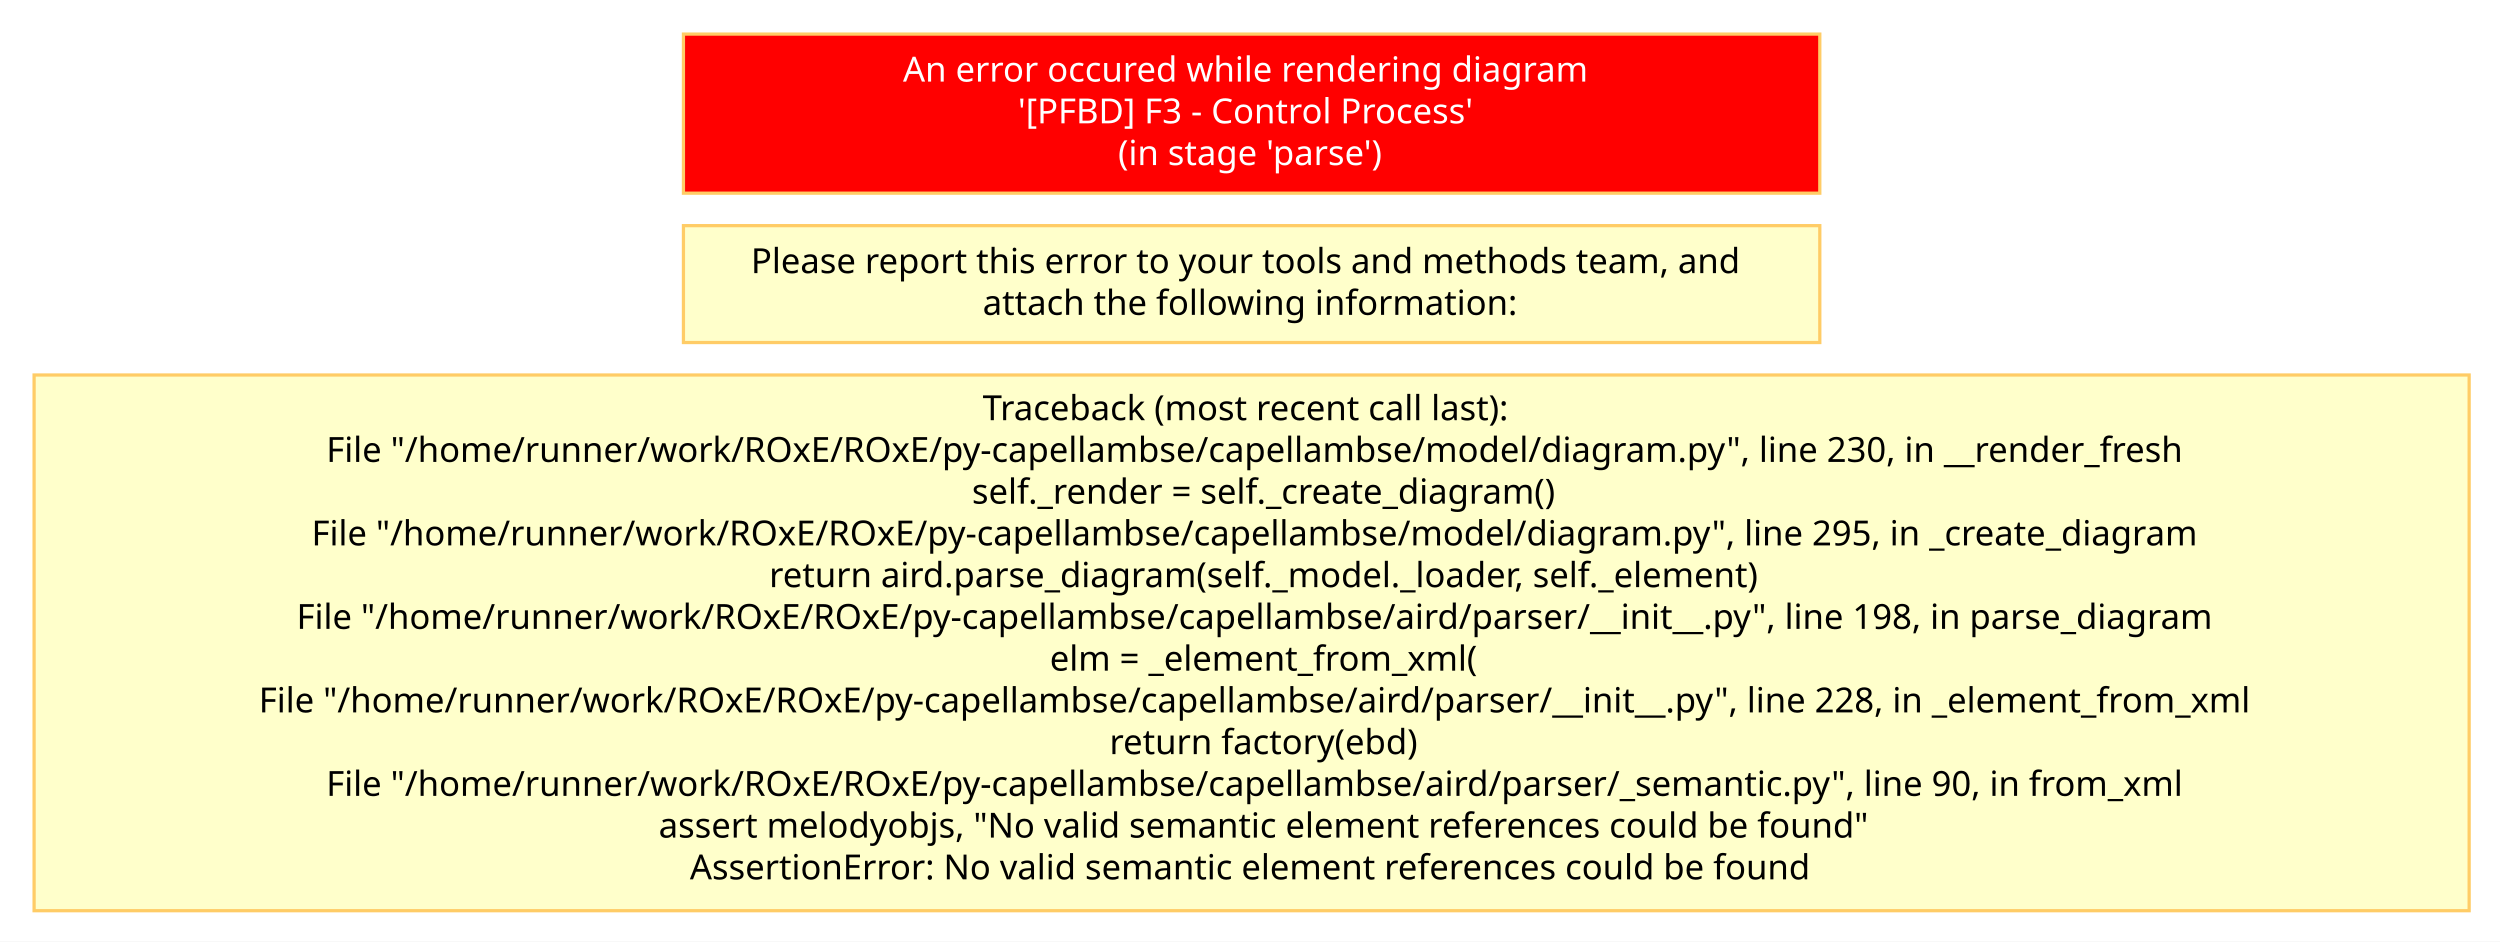
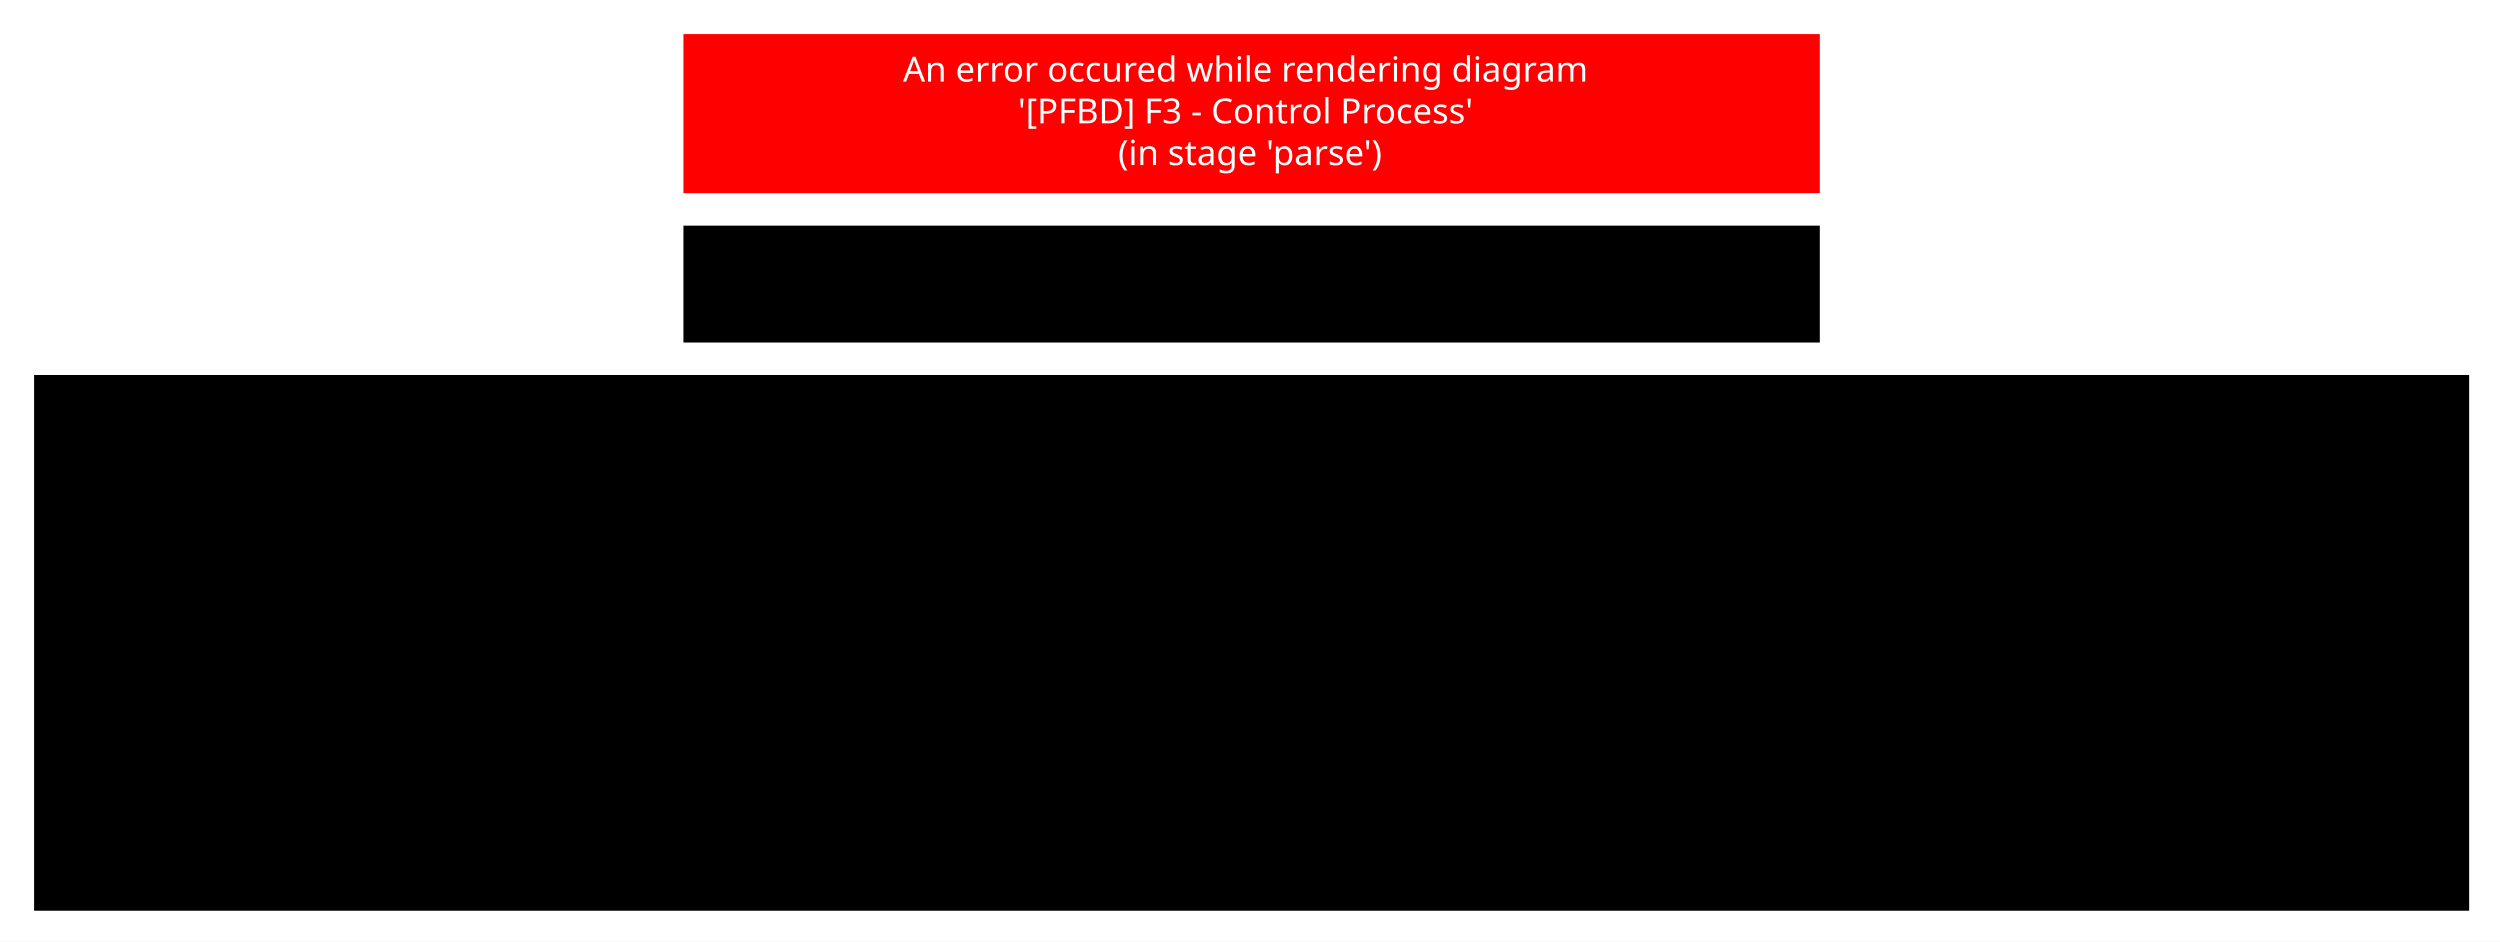
- <svg xmlns="http://www.w3.org/2000/svg" baseProfile="full" class="Error" height="290" version="1.1" viewBox="-10 -10 770 290" width="770">
+ <svg xmlns="http://www.w3.org/2000/svg" baseProfile="full" height="290" version="1.1" viewBox="-10 -10 770 290" width="770">
  <defs>
-     <style>.Error * { shape-rendering: geometricPrecision; }
- .Error text { font-family: "Segoe UI"; font-size: 8pt; }
- .Error g { cursor: pointer; }
- .Error g.Edge &gt; path { fill: none; stroke: rgb(0, 0, 0); }
- .Error g.Box &gt; line { stroke: #000000; }
- .Error g.Box &gt; rect, .Error g.Box &gt; use { fill: transparent; stroke: #000000; stroke-width: 1; }
- .Error g.Box.Annotation &gt; line { stroke: none; }
- .Error g.Box.Annotation &gt; rect, .Error g.Box.Annotation &gt; use { fill: none; stroke: none; }
- .Error g.Box.Constraint &gt; line { stroke: #888888; }
- .Error g.Box.Constraint &gt; rect, .Error g.Box.Constraint &gt; use { fill: #FFF5B5; stroke: #888888; }
- .Error g.Box.Constraint &gt; text { fill: #000000; }
- .Error g.Box.Note &gt; line { stroke: #FFCC66; }
- .Error g.Box.Note &gt; rect, .Error g.Box.Note &gt; use { fill: #FFFFCB; stroke: #FFCC66; }
- .Error g.Box.Note &gt; text { fill: #000000; }
- .Error g.Box.Requirement &gt; line { stroke: #72496E; }
- .Error g.Box.Requirement &gt; rect, .Error g.Box.Requirement &gt; use { fill: #D9C4D7; stroke: #72496E; }
- .Error g.Box.Requirement &gt; text { fill: #000000; }
- .Error g.Box.Text &gt; line { stroke: transparent; }
- .Error g.Box.Text &gt; rect, .Error g.Box.Text &gt; use { stroke: transparent; }
- .Error g.Edge &gt; rect { fill: none; stroke: none; }
- .Error g.Circle &gt; circle { fill: #000000; stroke: none; }
- .Error g.Edge &gt; path { stroke-width: 1; }
- .Error g.Edge.Connector &gt; rect { fill: none; stroke: none; }
- .Error g.Circle.Connector &gt; circle { fill: #B0B0B0; stroke: none; }
- .Error g.Edge.Connector &gt; path { stroke: #B0B0B0; stroke-dasharray: 1; }
- .Error g.Edge.Constraint &gt; rect { fill: none; stroke: none; }
- .Error g.Circle.Constraint &gt; circle { fill: #000000; stroke: none; }
- .Error g.Edge.Constraint &gt; path { stroke: #000000; stroke-dasharray: 1, 3; marker-end: url(#FineArrowMark_000000); stroke-linecap: round; }
- .Error g.Edge.Note &gt; rect { fill: none; stroke: none; }
- .Error g.Circle.Note &gt; circle { fill: #000000; stroke: none; }
- .Error g.Edge.Note &gt; path { stroke: #000000; stroke-dasharray: 1, 3; }
- .Error g.Edge.RequirementRelation &gt; rect { fill: none; stroke: none; }
- .Error g.Circle.RequirementRelation &gt; circle { fill: #72496E; stroke: none; }
- .Error g.Edge.RequirementRelation &gt; path { stroke: #72496E; stroke-width: 2; marker-end: url(#FineArrowMark_72496E); stroke-dasharray: 5; }
- .Error g.Edge.RequirementRelation &gt; text { fill: #72496E; }
+     <style>* { shape-rendering: geometricPrecision; }
+ text { font-family: "Segoe UI"; font-size: 8pt; }
+ g { cursor: pointer; }
+ g.Edge &gt; path { fill: none; stroke: rgb(0, 0, 0); }
+ . g.Box &gt; line { stroke: #000000; }
+ . g.Box &gt; rect, . g.Box &gt; use { fill: transparent; stroke: #000000; stroke-width: 1; }
+ . g.Box.Annotation &gt; line { stroke: none; }
+ . g.Box.Annotation &gt; rect, . g.Box.Annotation &gt; use { fill: none; stroke: none; }
+ . g.Box.Constraint &gt; line { stroke: #888888; }
+ . g.Box.Constraint &gt; rect, . g.Box.Constraint &gt; use { fill: #FFF5B5; stroke: #888888; }
+ . g.Box.Constraint &gt; text { fill: #000000; }
+ . g.Box.Note &gt; line { stroke: #FFCC66; }
+ . g.Box.Note &gt; rect, . g.Box.Note &gt; use { fill: #FFFFCB; stroke: #FFCC66; }
+ . g.Box.Note &gt; text { fill: #000000; }
+ . g.Box.Requirement &gt; line { stroke: #72496E; }
+ . g.Box.Requirement &gt; rect, . g.Box.Requirement &gt; use { fill: #D9C4D7; stroke: #72496E; }
+ . g.Box.Requirement &gt; text { fill: #000000; }
+ . g.Box.Text &gt; line { stroke: transparent; }
+ . g.Box.Text &gt; rect, . g.Box.Text &gt; use { stroke: transparent; }
+ . g.Edge &gt; rect { fill: none; stroke: none; }
+ . g.Circle &gt; circle { fill: #000000; stroke: none; }
+ . g.Edge &gt; path { stroke-width: 1; }
+ . g.Edge.Connector &gt; rect { fill: none; stroke: none; }
+ . g.Circle.Connector &gt; circle { fill: #B0B0B0; stroke: none; }
+ . g.Edge.Connector &gt; path { stroke: #B0B0B0; stroke-dasharray: 1; }
+ . g.Edge.Constraint &gt; rect { fill: none; stroke: none; }
+ . g.Circle.Constraint &gt; circle { fill: #000000; stroke: none; }
+ . g.Edge.Constraint &gt; path { stroke: #000000; stroke-dasharray: 1, 3; marker-end: url(#FineArrowMark_000000); stroke-linecap: round; }
+ . g.Edge.Note &gt; rect { fill: none; stroke: none; }
+ . g.Circle.Note &gt; circle { fill: #000000; stroke: none; }
+ . g.Edge.Note &gt; path { stroke: #000000; stroke-dasharray: 1, 3; }
+ . g.Edge.RequirementRelation &gt; rect { fill: none; stroke: none; }
+ . g.Circle.RequirementRelation &gt; circle { fill: #72496E; stroke: none; }
+ . g.Edge.RequirementRelation &gt; path { stroke: #72496E; stroke-width: 2; marker-end: url(#FineArrowMark_72496E); stroke-dasharray: 5; }
+ . g.Edge.RequirementRelation &gt; text { fill: #72496E; }
</style>
    <symbol id="ErrorSymbol" viewBox="0 0 2.646 2.646">
      <path d="M 0,0 2.646,2.646 M 0,2.646 2.646,0" style="fill: none; stroke: red; stroke-width: 0.5;" />
    </symbol>
    <symbol id="RequirementSymbol" style="stroke: none;" viewBox="0 0 50 50">
      <path d="M 12.807,6.57 A 6.244,5.811 0 0 1 6.562,12.382 6.244,5.811 0 0 1 0.318,6.57 6.244,5.811 0 0 1 6.562,0.759 6.244,5.811 0 0 1 12.807,6.57 Z" style="fill: #431964" />
      <path d="m 4.323,5.875 h 2.951 q 0.295,0 0.518,-0.141 Q 8.023,5.587 8.146,5.321 8.27,5.056 8.276,4.703 v 0 q 0,-0.348 -0.124,-0.613 Q 8.028,3.825 7.799,3.684 7.575,3.536 7.274,3.536 H 4.323 V 2.187 h 2.993 q 0.725,0 1.272,0.312 0.548,0.312 0.848,0.884 0.306,0.571 0.306,1.32 v 0 q 0,0.754 -0.306,1.326 Q 9.136,6.6 8.582,6.912 8.034,7.224 7.316,7.224 H 4.323 Z M 3.74,2.187 H 5.148 V 10.759 H 3.74 Z M 6.391,6.959 7.852,6.688 10.102,10.759 H 8.411 Z" style="fill:#ffffff;" />
    </symbol>
  </defs>
  <rect fill="white" height="290" stroke="none" width="770" x="-10" y="-10" />
  <g class="Box Note" id="error">
    <rect class="Note" height="49" style="fill: #FF0000" width="350" x="200.5" y="0.5" />
    <text class="Note" dominant-baseline="middle" style="fill: #FFFFFF" text-anchor="middle" x="200" y="0">
      <tspan x="375.0" xml:space="preserve" y="11.429">An error occured while rendering diagram</tspan>
      <tspan x="375.0" xml:space="preserve" y="24.286">'[PFBD] F3 - Control Process'</tspan>
      <tspan x="375.0" xml:space="preserve" y="37.143">(in stage 'parse')</tspan>
    </text>
  </g>
  <g class="Box Note" id="info">
    <rect class="Note" height="36" width="350" x="200.5" y="59.5" />
    <text class="Note" dominant-baseline="middle" text-anchor="middle" x="200" y="59">
      <tspan x="375.0" xml:space="preserve" y="70.429">Please report this error to your tools and methods team, and</tspan>
      <tspan x="375.0" xml:space="preserve" y="83.286">attach the following information:</tspan>
    </text>
  </g>
  <g class="Box Note" id="trace">
    <rect class="Note" height="165" width="750" x="0.5" y="105.5" />
    <text class="Note" dominant-baseline="middle" text-anchor="middle" x="0" y="105">
      <tspan x="375.0" xml:space="preserve" y="115.714">Traceback (most recent call last):</tspan>
-       <tspan x="375.0" xml:space="preserve" y="128.571">  File "/home/runner/work/ROxE/ROxE/py-capellambse/capellambse/model/diagram.py", line 230, in __render_fresh</tspan>
+       <tspan x="375.0" xml:space="preserve" y="128.571">  File "/home/runner/work/ROxE/ROxE/py-capellambse/capellambse/model/diagram.py", line 236, in __render_fresh</tspan>
      <tspan x="375.0" xml:space="preserve" y="141.429">    self._render = self._create_diagram()</tspan>
-       <tspan x="375.0" xml:space="preserve" y="154.286">  File "/home/runner/work/ROxE/ROxE/py-capellambse/capellambse/model/diagram.py", line 295, in _create_diagram</tspan>
+       <tspan x="375.0" xml:space="preserve" y="154.286">  File "/home/runner/work/ROxE/ROxE/py-capellambse/capellambse/model/diagram.py", line 301, in _create_diagram</tspan>
      <tspan x="375.0" xml:space="preserve" y="167.143">    return aird.parse_diagram(self._model._loader, self._element)</tspan>
      <tspan x="375.0" xml:space="preserve" y="180.0">  File "/home/runner/work/ROxE/ROxE/py-capellambse/capellambse/aird/parser/__init__.py", line 198, in parse_diagram</tspan>
      <tspan x="375.0" xml:space="preserve" y="192.857">    elm = _element_from_xml(</tspan>
      <tspan x="375.0" xml:space="preserve" y="205.714">  File "/home/runner/work/ROxE/ROxE/py-capellambse/capellambse/aird/parser/__init__.py", line 228, in _element_from_xml</tspan>
      <tspan x="375.0" xml:space="preserve" y="218.571">    return factory(ebd)</tspan>
      <tspan x="375.0" xml:space="preserve" y="231.429">  File "/home/runner/work/ROxE/ROxE/py-capellambse/capellambse/aird/parser/_semantic.py", line 90, in from_xml</tspan>
      <tspan x="375.0" xml:space="preserve" y="244.286">    assert melodyobjs, "No valid semantic element references could be found"</tspan>
      <tspan x="375.0" xml:space="preserve" y="257.143">AssertionError: No valid semantic element references could be found</tspan>
    </text>
  </g>
</svg>
